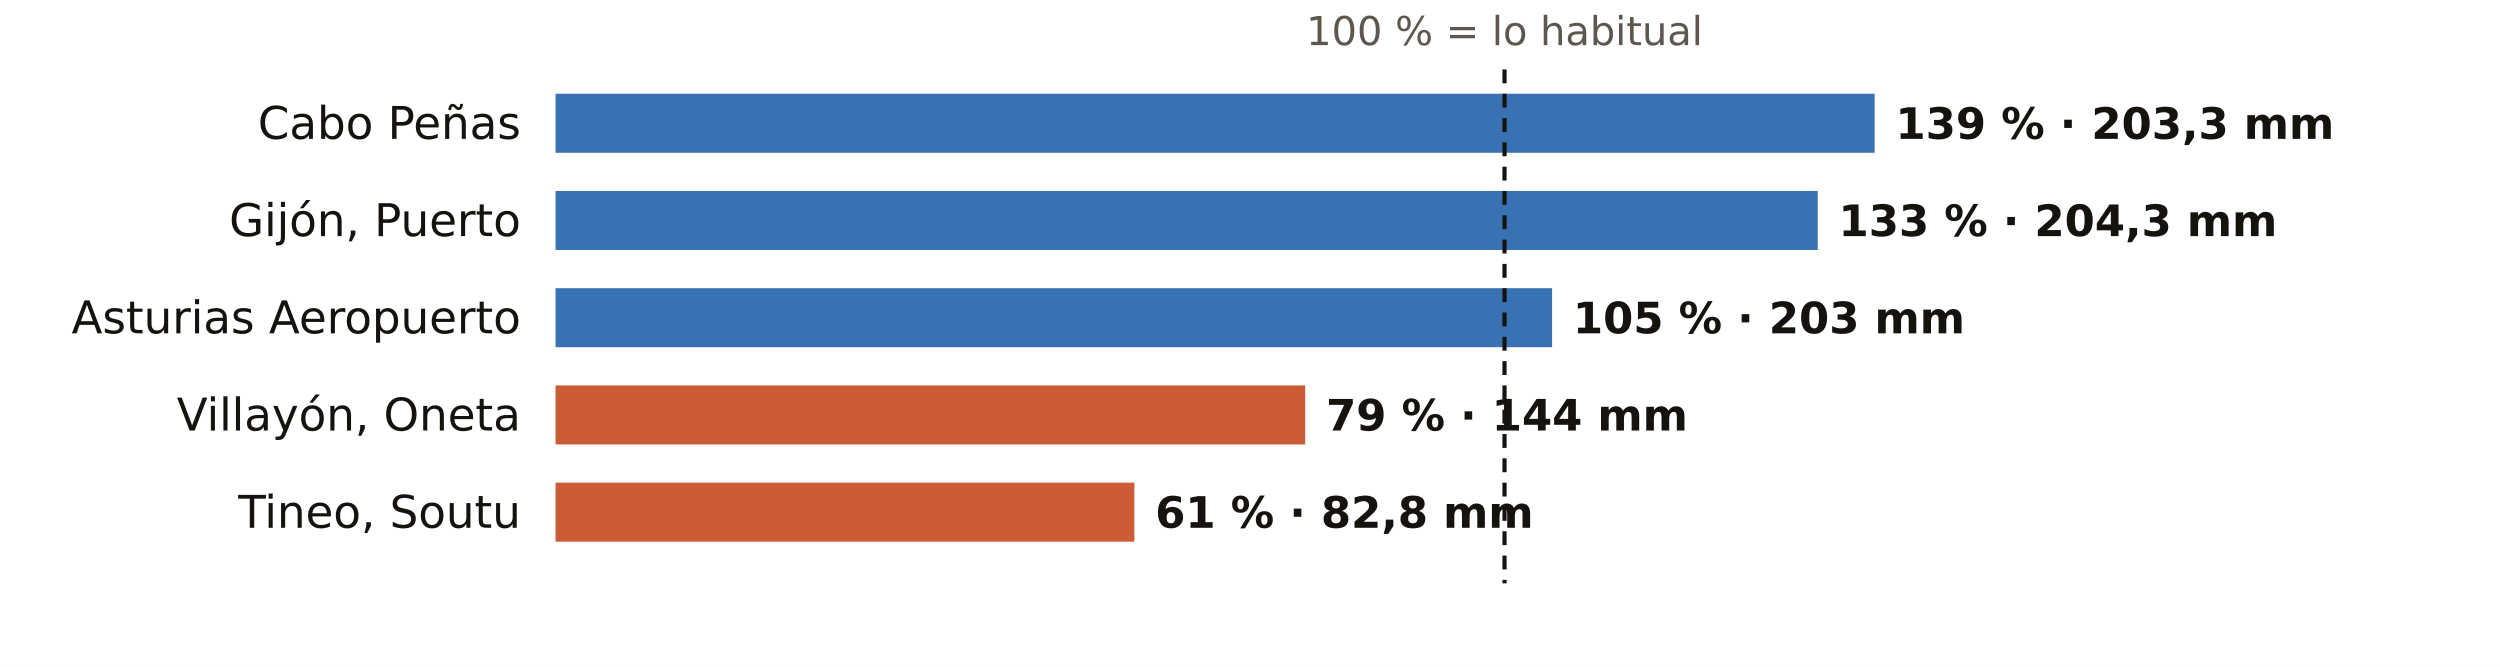
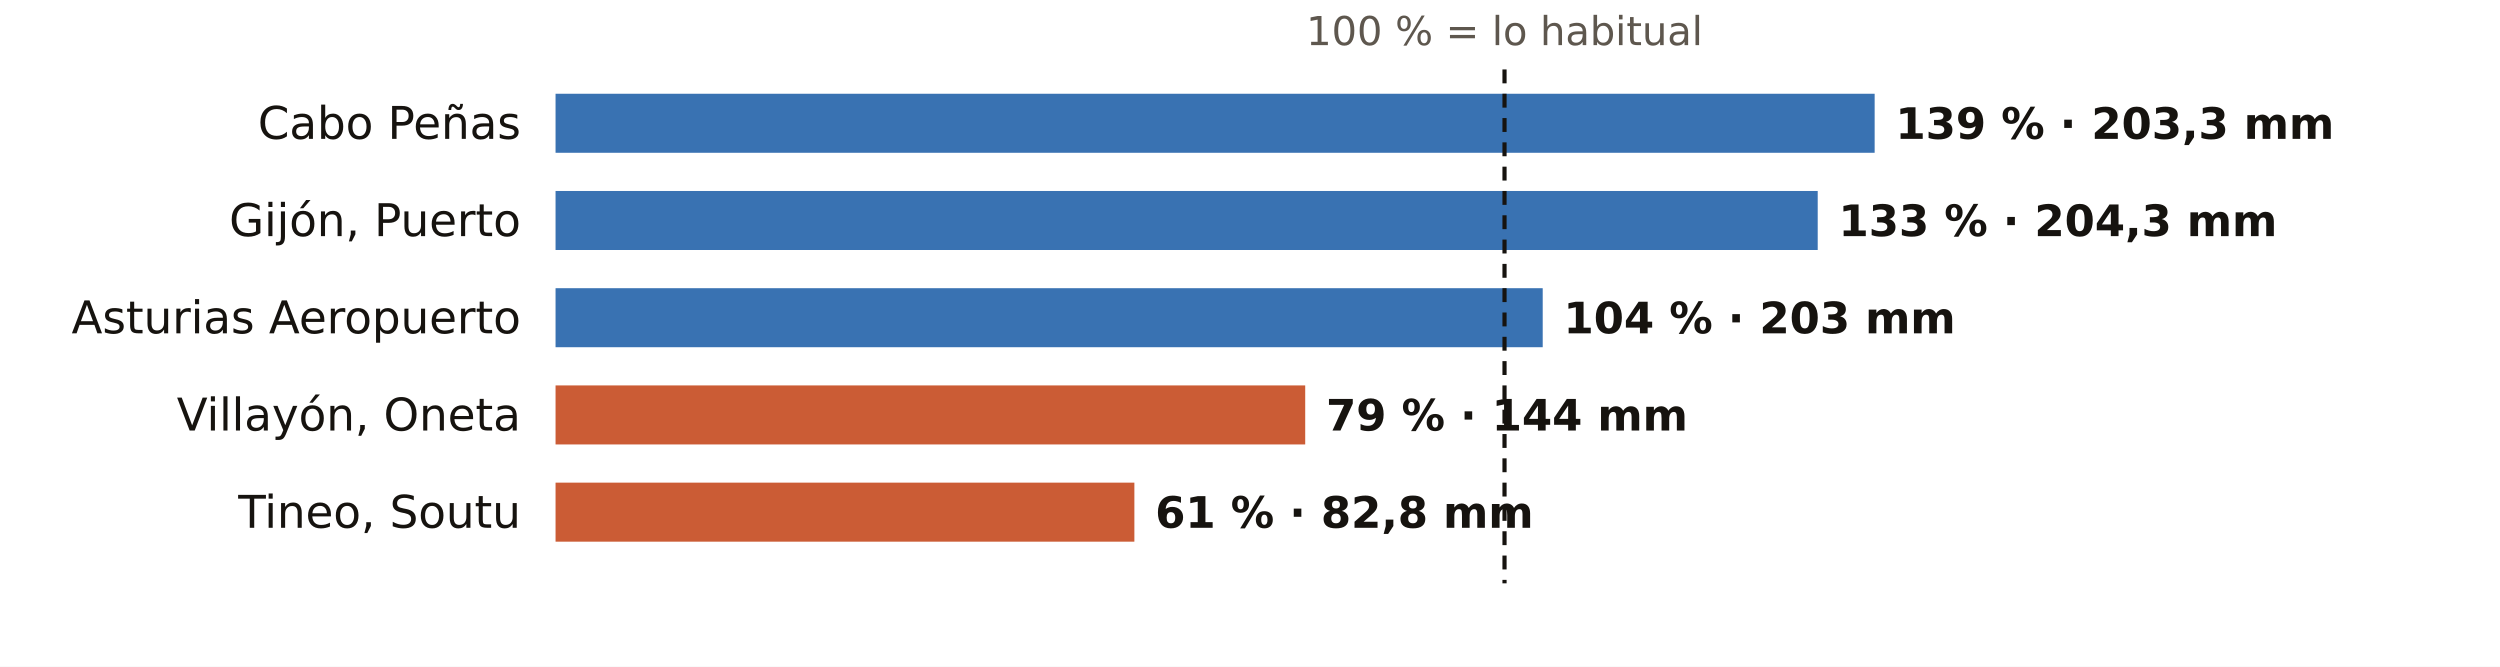
<svg xmlns="http://www.w3.org/2000/svg" viewBox="0 0 720 192" width="720" height="192" role="img" aria-label="El otoño en los pluviómetros de AEMET de Asturias: % de lo habitual">
  <rect width="720" height="192" fill="#FFFFFF" />
  <text x="433.3" y="13.0" font-size="11.5" fill="#5E574E" text-anchor="middle" font-weight="400" font-family="Public Sans, DejaVu Sans, Arial, sans-serif">100 % = lo habitual</text>
  <text x="150.0" y="40.0" font-size="13" fill="#16130F" text-anchor="end" font-weight="500" font-family="Public Sans, DejaVu Sans, Arial, sans-serif">Cabo Peñas</text>
  <rect x="160" y="27" width="379.9" height="17" fill="#1F5FA8" opacity="0.88" />
  <text x="545.9" y="40.0" font-size="12.5" fill="#16130F" text-anchor="start" font-weight="600" font-family="Public Sans, DejaVu Sans, Arial, sans-serif">139 % · 203,3 mm</text>
  <text x="150.0" y="68.0" font-size="13" fill="#16130F" text-anchor="end" font-weight="500" font-family="Public Sans, DejaVu Sans, Arial, sans-serif">Gijón, Puerto</text>
  <rect x="160" y="55" width="363.5" height="17" fill="#1F5FA8" opacity="0.88" />
  <text x="529.5" y="68.0" font-size="12.5" fill="#16130F" text-anchor="start" font-weight="600" font-family="Public Sans, DejaVu Sans, Arial, sans-serif">133 % · 204,3 mm</text>
  <text x="150.0" y="96.0" font-size="13" fill="#16130F" text-anchor="end" font-weight="500" font-family="Public Sans, DejaVu Sans, Arial, sans-serif">Asturias Aeropuerto</text>
-   <rect x="160" y="83" width="287.0" height="17" fill="#1F5FA8" opacity="0.88" />
-   <text x="453.0" y="96.0" font-size="12.5" fill="#16130F" text-anchor="start" font-weight="600" font-family="Public Sans, DejaVu Sans, Arial, sans-serif">105 % · 203 mm</text>
+   <rect x="160" y="83" width="284.3" height="17" fill="#1F5FA8" opacity="0.88" />
+   <text x="450.3" y="96.0" font-size="12.5" fill="#16130F" text-anchor="start" font-weight="600" font-family="Public Sans, DejaVu Sans, Arial, sans-serif">104 % · 203 mm</text>
  <text x="150.0" y="124.0" font-size="13" fill="#16130F" text-anchor="end" font-weight="500" font-family="Public Sans, DejaVu Sans, Arial, sans-serif">Villayón, Oneta</text>
  <rect x="160" y="111" width="215.9" height="17" fill="#C4461A" opacity="0.88" />
  <text x="381.9" y="124.0" font-size="12.5" fill="#16130F" text-anchor="start" font-weight="600" font-family="Public Sans, DejaVu Sans, Arial, sans-serif">79 % · 144 mm</text>
  <text x="150.0" y="152.0" font-size="13" fill="#16130F" text-anchor="end" font-weight="500" font-family="Public Sans, DejaVu Sans, Arial, sans-serif">Tineo, Soutu</text>
  <rect x="160" y="139" width="166.7" height="17" fill="#C4461A" opacity="0.88" />
  <text x="332.7" y="152.0" font-size="12.5" fill="#16130F" text-anchor="start" font-weight="600" font-family="Public Sans, DejaVu Sans, Arial, sans-serif">61 % · 82,8 mm</text>
  <line x1="433.3" x2="433.3" y1="20" y2="168" stroke="#16130F" stroke-width="1.2" stroke-dasharray="4 3" />
</svg>
